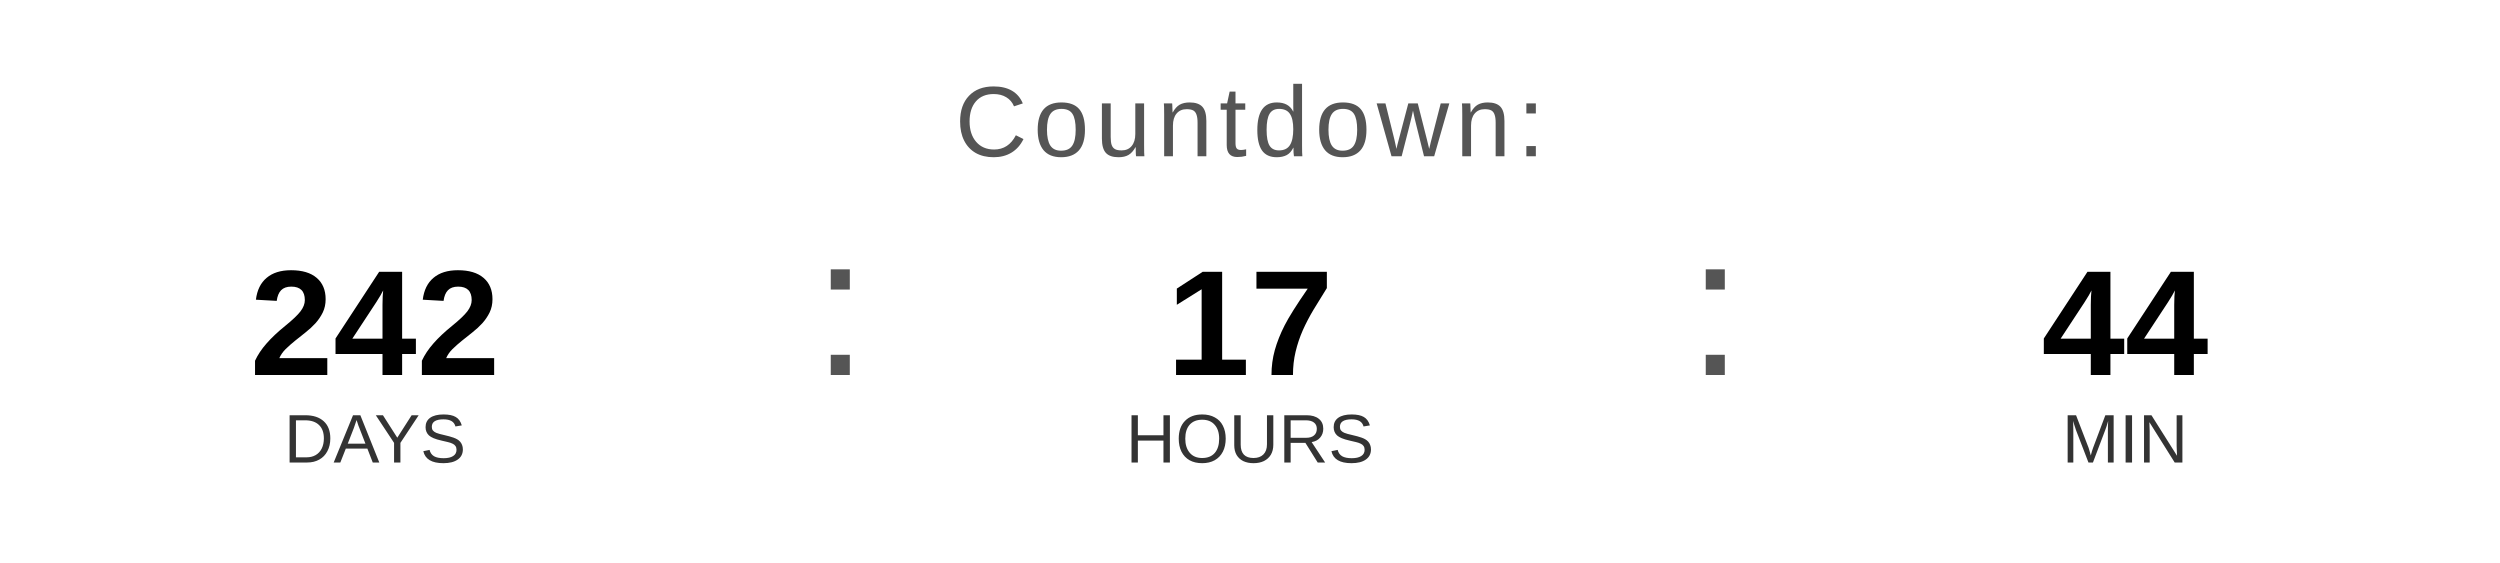
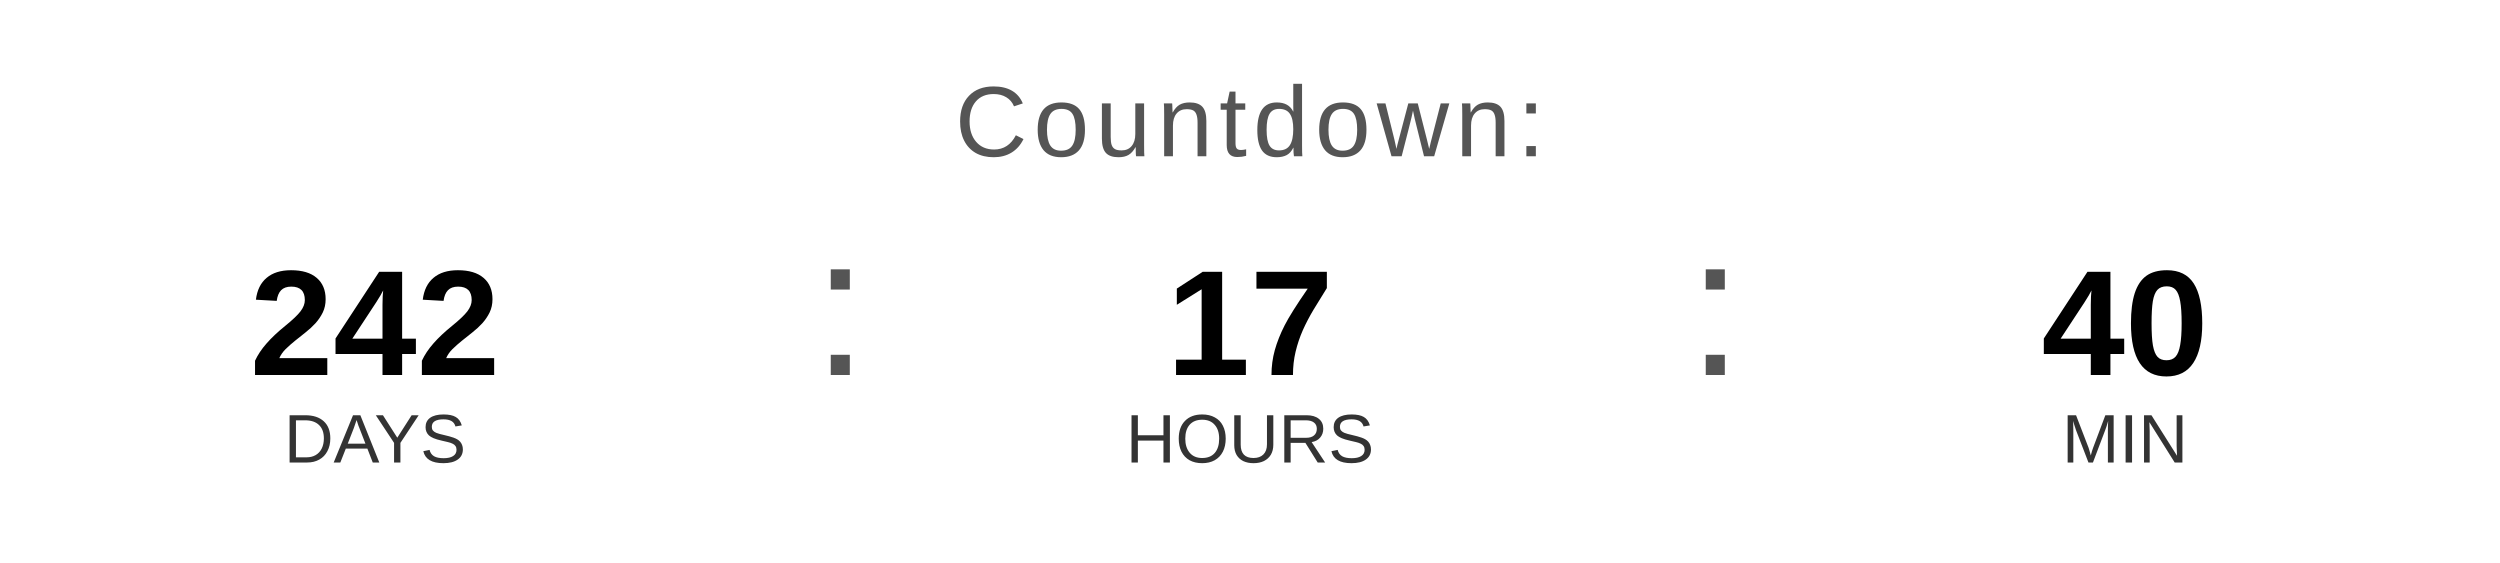
<svg xmlns="http://www.w3.org/2000/svg" width="400" height="90" viewBox="0 0 400 90">
  <text x="200" y="25" font-family="Arial, Helvetica, sans-serif" font-size="16" fill="#555555" text-anchor="middle" letter-spacing="1">
    Countdown:
  </text>
  <text x="60" y="60" font-family="Arial, Helvetica, sans-serif" font-size="24" font-weight="bold" fill="#000000" text-anchor="middle">242</text>
  <text x="60" y="74" font-family="Arial, Helvetica, sans-serif" font-size="11" fill="#333333" text-anchor="middle">DAYS</text>
  <text x="130" y="60" font-family="Arial, sans-serif" font-size="32" fill="#555555">:</text>
  <text x="200" y="60" font-family="Arial, Helvetica, sans-serif" font-size="24" font-weight="bold" fill="#000000" text-anchor="middle">17</text>
  <text x="200" y="74" font-family="Arial, Helvetica, sans-serif" font-size="11" fill="#333333" text-anchor="middle">HOURS</text>
  <text x="270" y="60" font-family="Arial, sans-serif" font-size="32" fill="#555555">:</text>
-   <text x="340" y="60" font-family="Arial, Helvetica, sans-serif" font-size="24" font-weight="bold" fill="#000000" text-anchor="middle">44</text>
+   <text x="340" y="60" font-family="Arial, Helvetica, sans-serif" font-size="24" font-weight="bold" fill="#000000" text-anchor="middle">40</text>
  <text x="340" y="74" font-family="Arial, Helvetica, sans-serif" font-size="11" fill="#333333" text-anchor="middle">MIN</text>
</svg>
